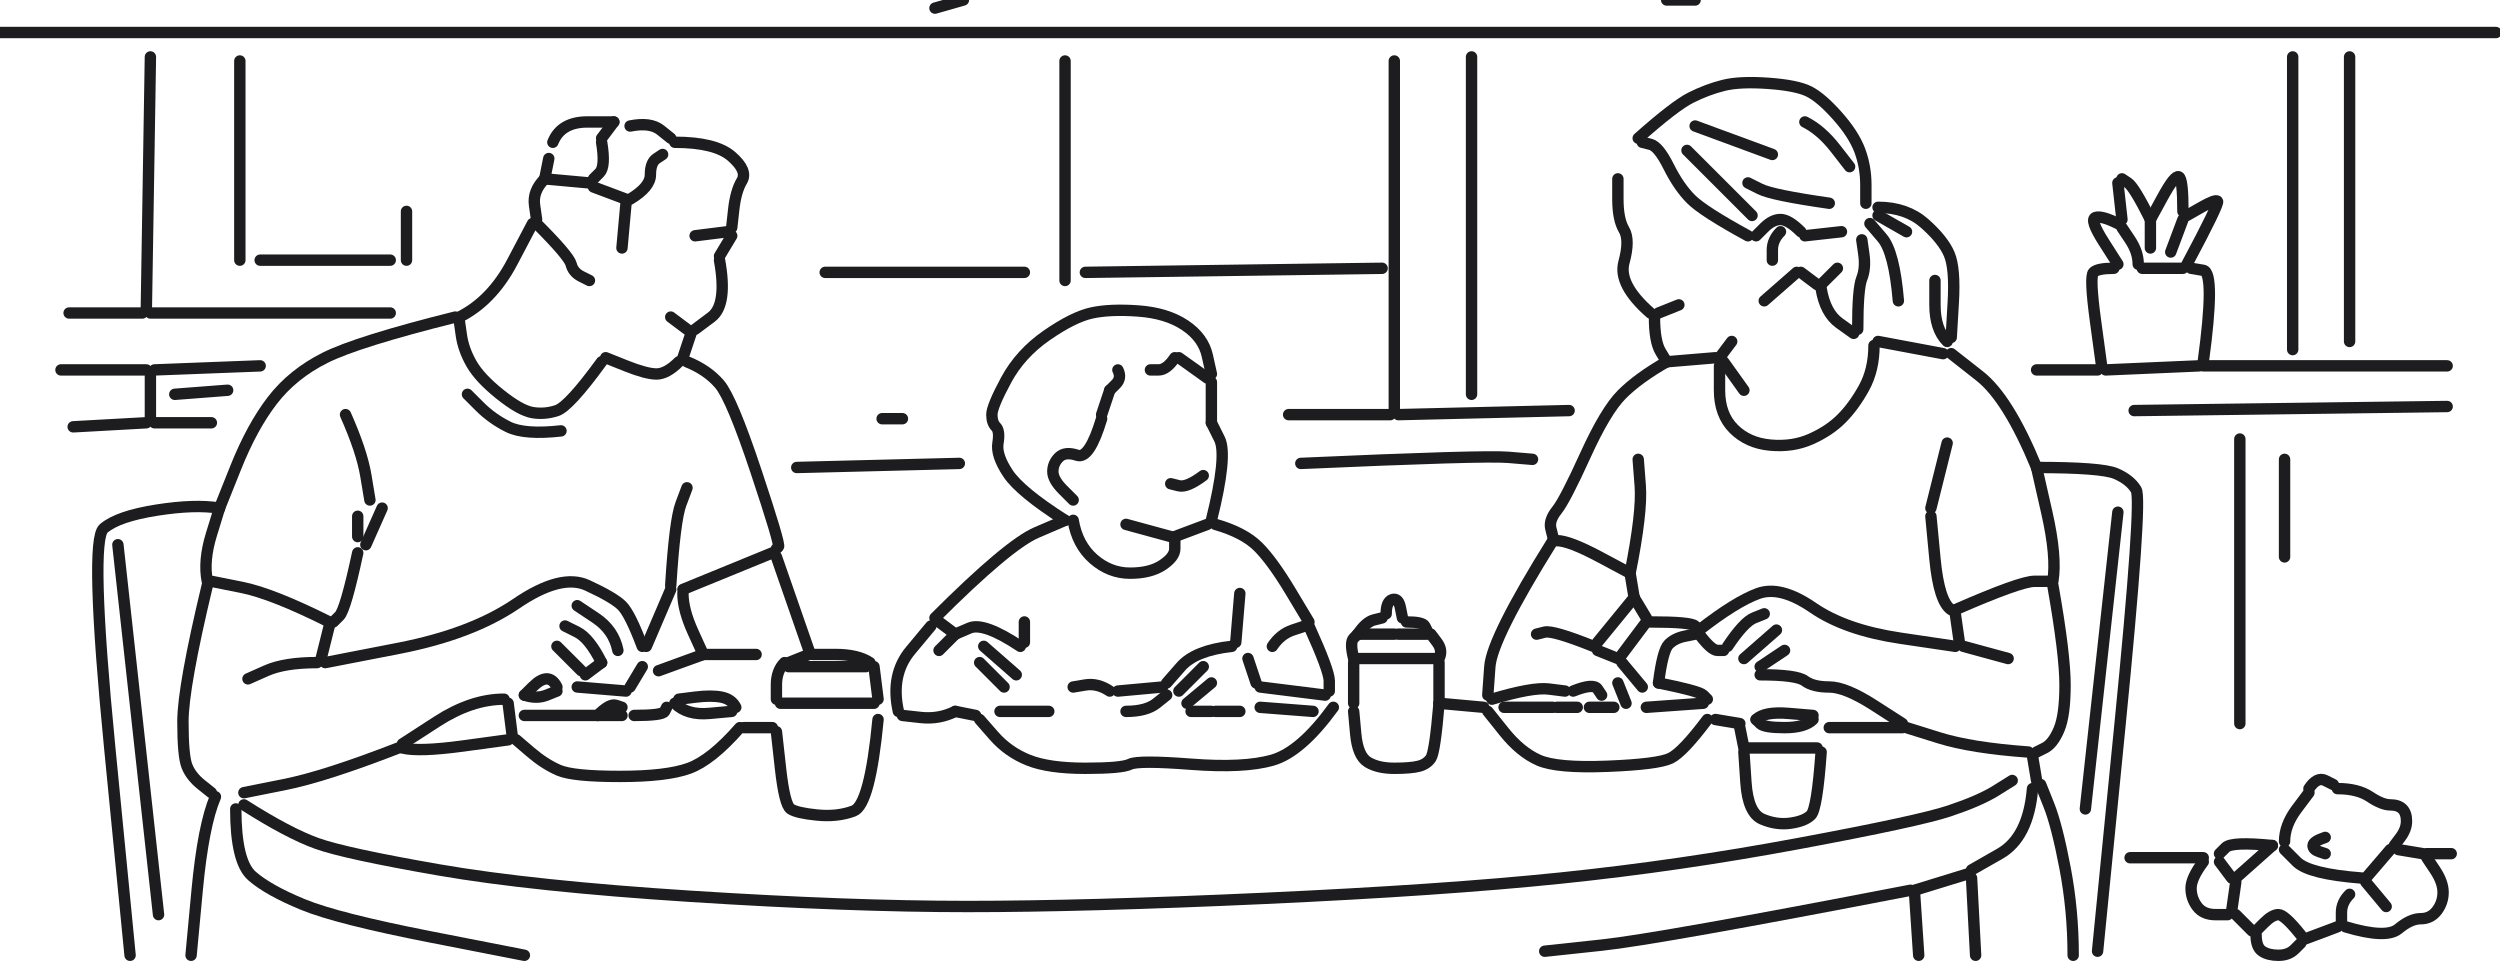
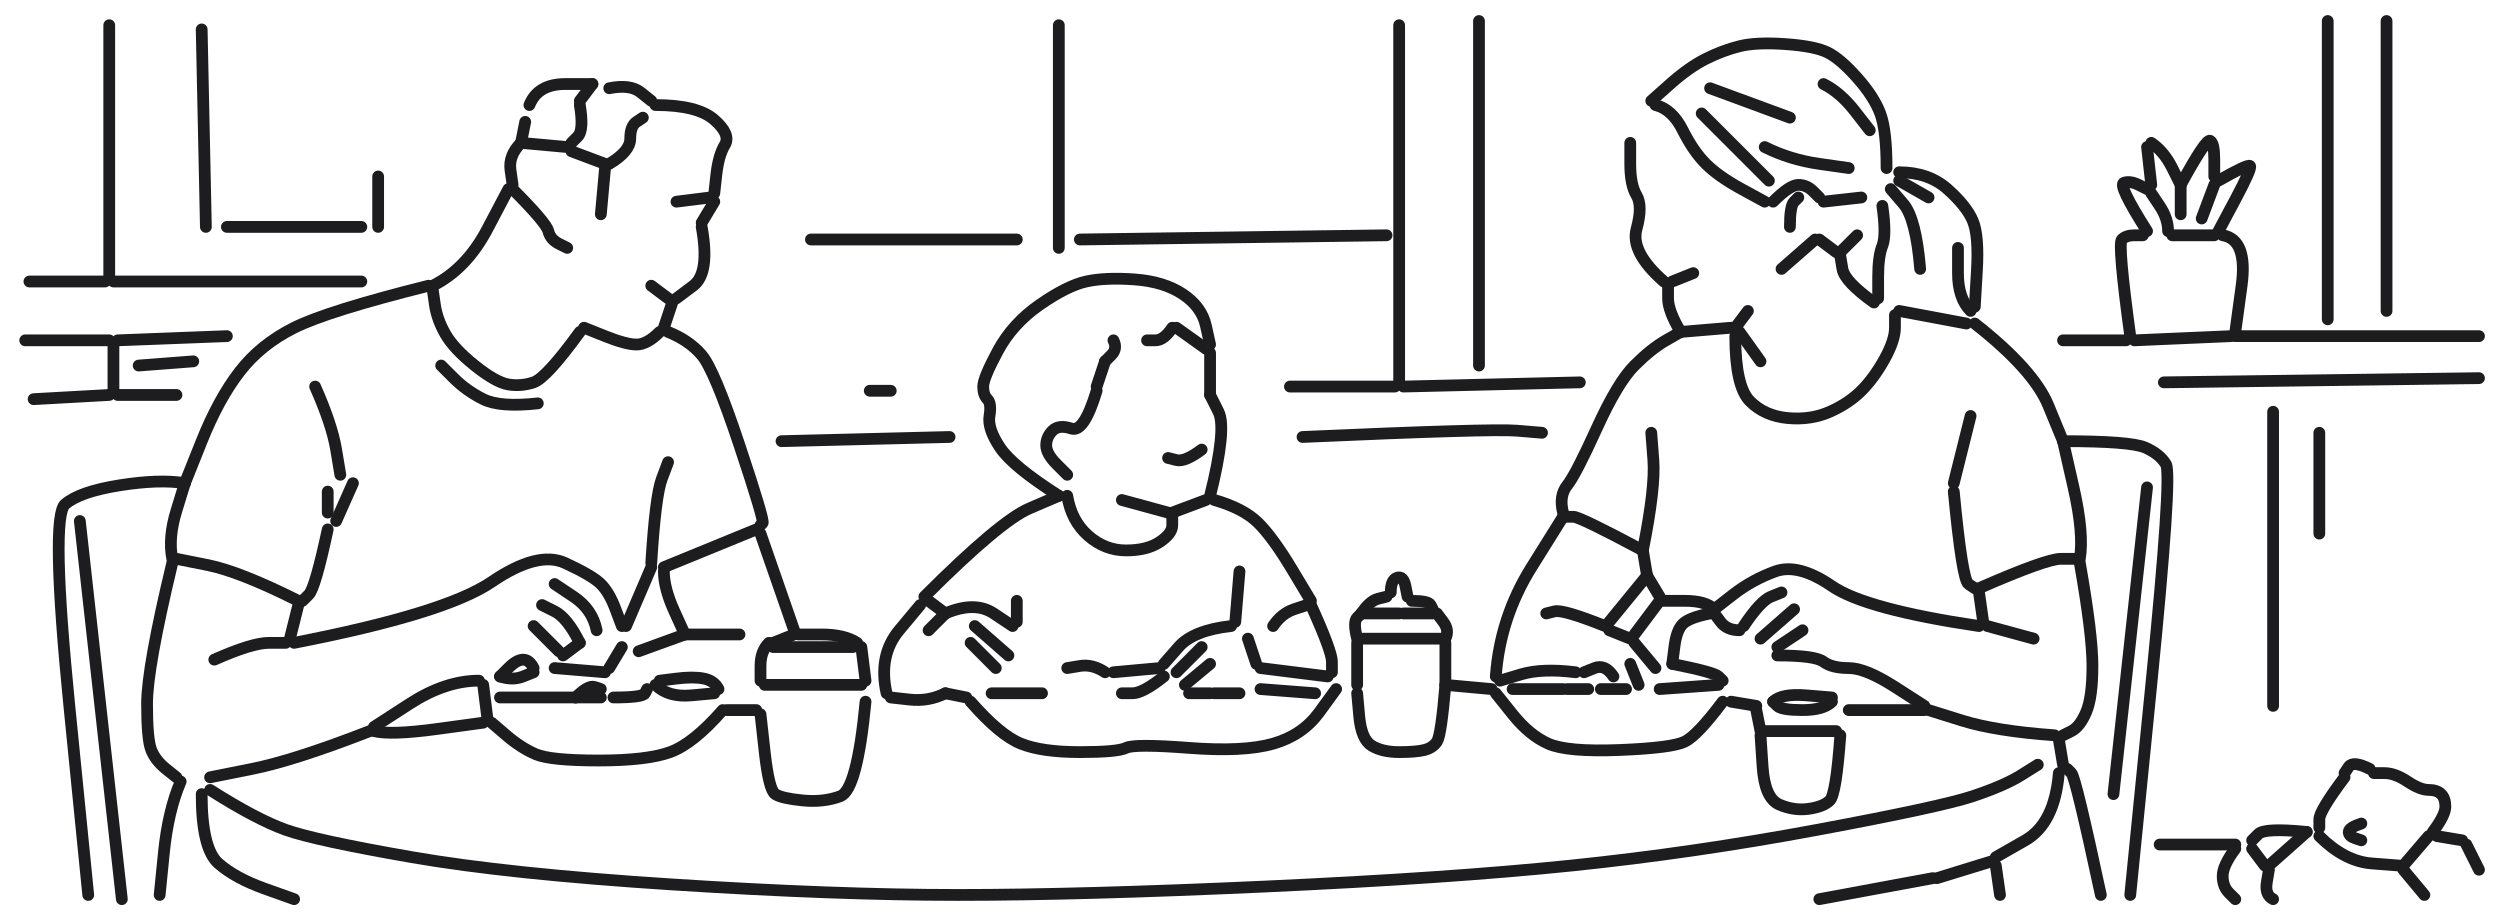
- <svg xmlns="http://www.w3.org/2000/svg" viewBox="0 0 615 239" fill="none" stroke="#1d1d1f" stroke-width="2.8" stroke-linecap="round" stroke-linejoin="round" data-strokes="267" data-length="7210">
-   <path d="M0.0,8.0 L614.0,8.0" />
-   <path d="M578.0,14.0 L578.0,84.0" />
-   <path d="M564.0,86.0 L564.0,14.0" />
-   <path d="M537.0,52.0 Q537.0,44.0 536.0,43.5 Q535.0,43.0 532.0,48.5 L529.0,54.0" />
-   <path d="M529.0,54.0 Q525.0,46.0 523.5,45.0 L522.0,44.0" />
-   <path d="M521.0,45.0 L522.0,54.0" />
-   <path d="M521.0,55.0 Q517.0,53.0 515.5,53.5 Q514.0,54.0 517.5,59.5 L521.0,65.0" />
-   <path d="M520.0,66.0 Q516.0,66.0 515.0,67.0 Q514.0,68.0 515.5,79.0 L517.0,90.0" />
-   <path d="M516.0,91.0 L501.0,91.0" />
-   <path d="M518.0,91.0 L541.0,90.0" />
-   <path d="M542.0,90.0 L602.0,90.0" />
-   <path d="M602.0,100.0 L525.0,101.0" />
-   <path d="M542.0,89.0 Q545.0,67.0 542.0,66.5 L539.0,66.0" />
-   <path d="M538.0,65.0 Q546.0,50.0 545.5,49.5 Q545.0,49.0 541.5,51.0 L538.0,53.0" />
-   <path d="M537.0,54.0 L534.0,62.0" />
-   <path d="M537.0,66.0 L527.0,66.0" />
-   <path d="M526.0,65.0 Q526.0,62.0 524.0,59.0 L522.0,56.0" />
-   <path d="M529.0,54.0 L529.0,61.0" />
-   <path d="M551.0,108.0 L551.0,178.0" />
-   <path d="M568.0,194.0 Q570.0,191.0 572.0,192.0 L574.0,193.0" />
-   <path d="M575.0,194.0 Q580.0,194.0 583.0,196.0 Q586.0,198.0 588.0,198.0 Q590.0,198.0 591.0,199.0 Q592.0,200.0 592.0,202.0 Q592.0,204.0 590.5,206.0 L589.0,208.0" />
-   <path d="M588.0,209.0 L582.0,216.0" />
-   <path d="M581.0,216.0 Q568.0,215.0 565.0,212.0 L562.0,209.0" />
-   <path d="M562.0,207.0 Q562.0,203.0 565.0,199.0 L568.0,195.0" />
-   <path d="M572.0,206.0 Q569.0,207.0 569.0,208.0 Q569.0,209.0 570.5,209.5 L572.0,210.0" />
-   <path d="M578.0,220.0 Q576.0,222.0 576.0,224.5 L576.0,227.0" />
-   <path d="M575.0,228.0 L567.0,231.0" />
-   <path d="M566.0,230.0 Q562.0,225.0 560.5,225.0 Q559.0,225.0 557.0,227.0 L555.0,229.0" />
-   <path d="M554.0,229.0 L550.0,225.0" />
-   <path d="M549.0,224.0 L550.0,217.0" />
-   <path d="M550.0,216.0 L559.0,208.0" />
-   <path d="M559.0,208.0 Q549.0,207.0 547.5,208.5 L546.0,210.0" />
-   <path d="M546.0,212.0 L549.0,216.0" />
-   <path d="M542.0,212.0 Q539.0,216.0 539.0,218.5 Q539.0,221.0 540.5,223.0 Q542.0,225.0 545.0,225.0 L548.0,225.0" />
-   <path d="M555.0,230.0 Q555.0,233.0 556.5,234.0 Q558.0,235.0 560.5,235.0 Q563.0,235.0 564.5,233.5 L566.0,232.0" />
-   <path d="M577.0,228.0 Q587.0,231.0 590.0,228.5 Q593.0,226.0 595.5,226.0 Q598.0,226.0 599.5,224.0 Q601.0,222.0 601.0,219.5 Q601.0,217.0 599.0,214.0 L597.0,211.0" />
-   <path d="M597.0,210.0 L603.0,210.0" />
-   <path d="M596.0,210.0 L590.0,209.0" />
-   <path d="M582.0,217.0 L587.0,223.0" />
-   <path d="M542.0,211.0 L524.0,211.0" />
-   <path d="M513.0,199.0 L521.0,126.0" />
-   <path d="M501.0,115.0 Q494.0,98.0 487.0,92.5 L480.0,87.0" />
-   <path d="M478.0,87.0 L462.0,84.0" />
-   <path d="M461.0,85.0 Q461.0,91.0 458.5,95.5 Q456.0,100.0 453.0,103.0 Q450.0,106.0 445.5,108.0 Q441.0,110.0 435.5,109.5 Q430.0,109.0 426.5,105.5 Q423.0,102.0 423.0,96.0 L423.0,90.0" />
-   <path d="M424.0,89.0 L429.0,96.0" />
-   <path d="M423.0,88.0 L426.0,84.0" />
-   <path d="M422.0,88.0 L410.0,89.0" />
-   <path d="M410.0,89.0 Q403.0,93.0 399.0,97.0 Q395.0,101.0 390.0,112.0 Q385.0,123.0 383.0,125.5 Q381.0,128.0 381.5,130.0 L382.0,132.0" />
-   <path d="M382.0,133.0 Q367.0,157.0 366.5,164.0 L366.0,171.0" />
-   <path d="M367.0,172.0 Q377.0,169.0 381.0,169.5 L385.0,170.0" />
-   <path d="M387.0,170.0 Q392.0,168.0 393.0,169.5 L394.0,171.0" />
-   <path d="M391.0,174.0 L397.0,174.0" />
-   <path d="M400.0,173.0 L398.0,168.0" />
-   <path d="M399.0,163.0 L404.0,169.0" />
-   <path d="M408.0,168.0 Q409.0,160.0 410.5,158.5 Q412.0,157.0 414.5,156.5 L417.0,156.0" />
-   <path d="M418.0,156.0 Q421.0,160.0 422.5,160.0 L424.0,160.0" />
-   <path d="M425.0,159.0 Q429.0,153.0 431.5,152.0 L434.0,151.0" />
-   <path d="M437.0,155.0 L429.0,162.0" />
-   <path d="M433.0,164.0 L439.0,160.0" />
-   <path d="M433.0,166.0 Q442.0,166.0 444.0,167.5 Q446.0,169.0 450.0,169.0 Q454.0,169.0 461.0,173.5 L468.0,178.0" />
-   <path d="M468.0,179.0 L450.0,179.0" />
-   <path d="M446.0,177.0 Q444.0,179.0 439.0,179.0 Q434.0,179.0 433.0,178.0 L432.0,177.0" />
-   <path d="M432.0,177.0 Q434.0,175.0 440.0,175.5 L446.0,176.0" />
-   <path d="M447.0,184.0 L430.0,184.0" />
-   <path d="M429.0,184.0 L428.0,179.0" />
-   <path d="M428.0,178.0 L422.0,177.0" />
-   <path d="M420.0,177.0 Q414.0,185.0 411.0,186.5 Q408.0,188.0 395.5,188.5 Q383.0,189.0 378.5,187.0 Q374.0,185.0 370.0,180.0 L366.0,175.0" />
-   <path d="M365.0,174.0 L354.0,173.0" />
-   <path d="M354.0,173.0 Q353.0,185.0 352.0,186.5 Q351.0,188.0 349.0,188.5 Q347.0,189.0 343.0,189.0 Q339.0,189.0 336.5,187.5 Q334.0,186.0 333.5,180.5 L333.0,175.0" />
-   <path d="M333.0,173.0 L333.0,163.0" />
-   <path d="M333.0,162.0 Q332.0,158.0 333.0,157.0 L334.0,156.0" />
-   <path d="M334.0,156.0 Q336.0,153.0 338.0,152.5 L340.0,152.0" />
-   <path d="M341.0,151.0 Q341.0,148.0 342.5,147.5 Q344.0,147.0 344.5,149.5 L345.0,152.0" />
-   <path d="M346.0,153.0 Q350.0,153.0 350.5,154.0 L351.0,155.0" />
-   <path d="M351.0,156.0 L344.0,156.0" />
-   <path d="M343.0,156.0 L334.0,156.0" />
-   <path d="M334.0,162.0 L353.0,162.0" />
-   <path d="M354.0,162.0 Q355.0,160.0 353.5,158.0 L352.0,156.0" />
-   <path d="M354.0,163.0 L354.0,173.0" />
-   <path d="M370.0,174.0 L382.0,174.0" />
-   <path d="M383.0,174.0 L388.0,174.0" />
-   <path d="M393.0,160.0 L398.0,162.0" />
-   <path d="M399.0,161.0 L405.0,153.0" />
-   <path d="M405.0,152.0 L402.0,147.0" />
-   <path d="M402.0,147.0 L393.0,158.0" />
-   <path d="M392.0,159.0 Q382.0,155.0 380.0,155.5 L378.0,156.0" />
-   <path d="M383.0,133.0 Q386.0,133.0 393.5,137.0 L401.0,141.0" />
-   <path d="M401.0,141.0 Q404.0,126.0 403.5,119.5 L403.0,113.0" />
-   <path d="M386.0,101.0 L344.0,102.0" />
-   <path d="M343.0,101.0 L343.0,15.0" />
-   <path d="M362.0,14.0 L362.0,97.0" />
-   <path d="M342.0,102.0 L317.0,102.0" />
-   <path d="M320.0,114.0 Q365.0,112.0 371.0,112.5 L377.0,113.0" />
-   <path d="M401.0,141.0 L402.0,147.0" />
-   <path d="M406.0,153.0 Q416.0,153.0 417.0,154.0 L418.0,155.0" />
-   <path d="M418.0,155.0 Q427.0,148.0 432.5,146.0 Q438.0,144.0 446.0,149.5 Q454.0,155.0 467.5,157.0 L481.0,159.0" />
-   <path d="M482.0,158.0 L481.0,151.0" />
-   <path d="M481.0,150.0 Q497.0,143.0 500.5,143.0 L504.0,143.0" />
-   <path d="M505.0,143.0 Q506.0,137.0 503.5,126.0 L501.0,115.0" />
-   <path d="M501.0,115.0 Q517.0,115.0 520.5,116.5 Q524.0,118.0 525.5,120.5 Q527.0,123.0 521.5,178.5 L516.0,234.0" />
-   <path d="M510.0,235.0 Q510.0,224.0 508.0,213.5 Q506.0,203.0 504.0,198.0 L502.0,193.0" />
-   <path d="M501.0,192.0 L500.0,186.0" />
-   <path d="M499.0,185.0 Q485.0,184.0 477.0,181.5 L469.0,179.0" />
-   <path d="M448.0,185.0 Q447.0,199.0 445.5,200.5 Q444.0,202.0 440.5,202.5 Q437.0,203.0 433.5,201.5 Q430.0,200.0 429.5,192.5 L429.0,185.0" />
-   <path d="M419.0,173.0 L405.0,174.0" />
-   <path d="M408.0,168.0 Q418.0,170.0 419.0,171.0 L420.0,172.0" />
-   <path d="M480.0,150.0 Q477.0,148.0 476.0,137.5 L475.0,127.0" />
-   <path d="M475.0,125.0 L479.0,109.0" />
-   <path d="M479.0,84.0 Q476.0,81.0 476.0,75.0 L476.0,69.0" />
-   <path d="M467.0,74.0 Q466.0,62.0 463.0,58.5 L460.0,55.0" />
-   <path d="M462.0,53.0 L469.0,57.0" />
-   <path d="M462.0,51.0 Q469.0,51.0 473.5,55.0 Q478.0,59.0 479.5,62.5 Q481.0,66.0 480.5,74.5 L480.0,83.0" />
-   <path d="M457.0,81.0 Q457.0,71.0 458.0,68.5 Q459.0,66.0 458.5,62.5 L458.0,59.0" />
-   <path d="M453.0,57.0 L444.0,58.0" />
-   <path d="M443.0,57.0 Q440.0,54.0 438.0,54.0 Q436.0,54.0 434.0,56.0 L432.0,58.0" />
-   <path d="M430.0,58.0 Q419.0,52.0 416.0,49.0 Q413.0,46.0 410.5,41.0 Q408.0,36.0 406.0,35.5 L404.0,35.0" />
-   <path d="M403.0,34.0 Q412.0,26.0 416.0,24.0 Q420.0,22.0 424.0,21.0 Q428.0,20.0 435.0,20.5 Q442.0,21.0 445.0,22.5 Q448.0,24.0 452.0,28.5 Q456.0,33.0 457.5,37.0 Q459.0,41.0 459.0,45.5 L459.0,50.0" />
-   <path d="M450.0,50.0 Q436.0,48.0 433.0,46.5 L430.0,45.0" />
-   <path d="M431.0,53.0 L415.0,37.0" />
-   <path d="M417.0,31.0 L436.0,38.0" />
-   <path d="M444.0,30.0 Q448.0,32.0 451.5,36.5 L455.0,41.0" />
-   <path d="M438.0,57.0 Q436.0,59.0 436.0,61.5 L436.0,64.0" />
-   <path d="M442.0,67.0 L434.0,74.0" />
-   <path d="M443.0,67.0 L447.0,70.0" />
-   <path d="M448.0,70.0 L452.0,66.0" />
-   <path d="M448.0,71.0 Q449.0,77.0 452.5,79.5 L456.0,82.0" />
-   <path d="M413.0,75.0 L408.0,77.0" />
-   <path d="M407.0,78.0 Q407.0,84.0 408.5,86.5 L410.0,89.0" />
-   <path d="M406.0,77.0 Q398.0,70.0 399.5,64.5 Q401.0,59.0 399.5,56.5 Q398.0,54.0 398.0,49.0 L398.0,44.0" />
-   <path d="M410.0,0.0 L417.0,0.0" />
-   <path d="M340.0,66.0 L267.0,67.0" />
-   <path d="M262.0,69.0 L262.0,15.0" />
-   <path d="M237.0,0.0 L230.0,2.0" />
-   <path d="M252.0,67.0 L203.0,67.0" />
-   <path d="M180.0,58.0 L177.0,63.0" />
-   <path d="M177.0,64.0 Q179.0,75.0 175.0,78.0 L171.0,81.0" />
-   <path d="M170.0,82.0 L168.0,88.0" />
-   <path d="M167.0,89.0 Q164.0,92.0 161.5,92.0 Q159.0,92.0 154.0,90.0 L149.0,88.0" />
-   <path d="M148.0,89.0 Q140.0,100.0 137.0,101.0 Q134.0,102.0 131.0,101.5 Q128.0,101.0 123.0,97.0 Q118.0,93.0 116.0,89.5 Q114.0,86.0 113.5,82.5 L113.0,79.0" />
-   <path d="M113.0,78.0 Q121.0,74.0 126.0,64.5 L131.0,55.0" />
-   <path d="M132.0,55.0 Q140.0,63.0 140.5,65.0 Q141.0,67.0 143.0,68.0 L145.0,69.0" />
-   <path d="M153.0,61.0 L154.0,50.0" />
-   <path d="M154.0,49.0 L146.0,46.0" />
-   <path d="M145.0,45.0 L134.0,44.0" />
-   <path d="M134.0,44.0 Q131.0,47.0 131.5,50.5 L132.0,54.0" />
-   <path d="M134.0,44.0 L135.0,39.0" />
-   <path d="M136.0,35.0 Q138.0,30.0 144.5,30.0 L151.0,30.0" />
-   <path d="M151.0,30.0 L148.0,34.0" />
-   <path d="M148.0,35.0 Q149.0,41.0 147.5,42.5 L146.0,44.0" />
-   <path d="M155.0,49.0 Q160.0,46.0 160.0,43.0 Q160.0,40.0 161.5,39.0 L163.0,38.0" />
-   <path d="M166.0,35.0 Q176.0,35.0 180.0,38.5 Q184.0,42.0 182.5,44.5 Q181.0,47.0 180.5,51.5 L180.0,56.0" />
-   <path d="M179.0,57.0 L171.0,58.0" />
-   <path d="M165.0,78.0 L169.0,81.0" />
-   <path d="M169.0,89.0 Q174.0,91.0 177.0,94.5 Q180.0,98.0 186.0,116.0 Q192.0,134.0 191.5,134.5 L191.0,135.0" />
-   <path d="M190.0,136.0 L168.0,145.0" />
-   <path d="M168.0,146.0 Q168.0,150.0 170.5,155.5 L173.0,161.0" />
-   <path d="M173.0,161.0 L162.0,165.0" />
-   <path d="M158.0,164.0 L155.0,169.0" />
-   <path d="M154.0,170.0 L142.0,169.0" />
-   <path d="M144.0,166.0 L148.0,163.0" />
-   <path d="M148.0,163.0 Q145.0,157.0 142.0,155.5 L139.0,154.0" />
-   <path d="M137.0,159.0 L143.0,165.0" />
-   <path d="M137.0,169.0 Q136.0,167.0 134.5,167.0 Q133.0,167.0 131.0,169.0 L129.0,171.0" />
-   <path d="M129.0,171.0 Q132.0,172.0 134.5,171.0 L137.0,170.0" />
-   <path d="M129.0,176.0 L147.0,176.0" />
-   <path d="M147.0,176.0 Q150.0,173.0 151.5,173.5 L153.0,174.0" />
-   <path d="M153.0,176.0 L147.0,176.0" />
-   <path d="M156.0,176.0 Q163.0,176.0 163.5,175.0 L164.0,174.0" />
-   <path d="M166.0,173.0 Q169.0,176.0 174.5,175.5 L180.0,175.0" />
-   <path d="M181.0,174.0 Q180.0,172.0 177.5,171.5 Q175.0,171.0 171.0,171.5 L167.0,172.0" />
-   <path d="M173.0,161.0 L186.0,161.0" />
-   <path d="M193.0,163.0 Q191.0,165.0 191.0,168.5 L191.0,172.0" />
-   <path d="M192.0,173.0 L215.0,173.0" />
-   <path d="M216.0,172.0 L215.0,164.0" />
-   <path d="M214.0,163.0 Q211.0,161.0 205.5,161.0 L200.0,161.0" />
-   <path d="M199.0,161.0 L194.0,163.0" />
-   <path d="M194.0,164.0 L213.0,164.0" />
-   <path d="M216.0,177.0 Q214.0,198.0 210.0,199.5 Q206.0,201.0 201.0,200.5 Q196.0,200.0 194.5,199.0 Q193.0,198.0 192.0,189.0 L191.0,180.0" />
-   <path d="M190.0,179.0 L183.0,179.0" />
-   <path d="M182.0,179.0 Q175.0,187.0 169.5,189.0 Q164.0,191.0 152.5,191.0 Q141.0,191.0 137.5,189.5 Q134.0,188.0 130.5,185.0 L127.0,182.0" />
-   <path d="M126.0,181.0 L125.0,173.0" />
-   <path d="M124.0,172.0 Q116.0,172.0 107.5,177.5 L99.0,183.0" />
-   <path d="M99.0,184.0 Q103.0,185.0 114.0,183.5 L125.0,182.0" />
-   <path d="M98.0,184.0 Q80.0,191.0 70.0,193.0 L60.0,195.0" />
-   <path d="M60.0,198.0 Q71.0,205.0 78.0,207.5 Q85.0,210.0 108.0,214.0 Q131.0,218.0 170.0,220.5 Q209.0,223.0 238.0,223.0 Q267.0,223.0 311.0,221.0 Q355.0,219.0 384.0,216.0 Q413.0,213.0 442.5,207.5 Q472.0,202.0 479.5,199.5 Q487.0,197.0 491.0,194.5 L495.0,192.0" />
-   <path d="M500.0,194.0 Q499.0,206.0 492.0,210.0 L485.0,214.0" />
-   <path d="M484.0,215.0 L471.0,219.0" />
-   <path d="M470.0,219.0 Q408.0,231.0 394.0,232.5 L380.0,234.0" />
-   <path d="M328.0,174.0 Q320.0,185.0 313.0,187.0 Q306.0,189.0 293.0,188.0 Q280.0,187.0 278.0,188.0 Q276.0,189.0 267.0,189.0 Q258.0,189.0 253.0,187.0 Q248.0,185.0 244.5,181.0 L241.0,177.0" />
-   <path d="M240.0,176.0 L235.0,175.0" />
-   <path d="M235.0,175.0 Q231.0,177.0 226.5,176.5 L222.0,176.0" />
-   <path d="M221.0,175.0 Q219.0,166.0 224.0,160.0 L229.0,154.0" />
-   <path d="M230.0,152.0 Q248.0,134.0 255.0,131.0 L262.0,128.0" />
-   <path d="M262.0,128.0 Q251.0,121.0 248.0,116.5 Q245.0,112.0 245.5,109.0 Q246.0,106.0 245.0,105.0 Q244.0,104.0 244.0,102.0 Q244.0,100.0 247.5,93.5 Q251.0,87.0 257.5,82.5 Q264.0,78.0 268.5,77.0 Q273.0,76.0 280.0,76.5 Q287.0,77.0 291.5,80.0 Q296.0,83.0 297.0,87.5 L298.0,92.0" />
-   <path d="M297.0,93.0 L290.0,88.0" />
-   <path d="M289.0,88.0 Q287.0,91.0 285.0,91.0 L283.0,91.0" />
-   <path d="M275.0,91.0 Q276.0,93.0 274.5,94.5 L273.0,96.0" />
-   <path d="M273.0,96.0 L271.0,102.0" />
-   <path d="M271.0,103.0 Q268.0,113.0 265.0,112.0 Q262.0,111.0 260.5,112.5 Q259.0,114.0 259.0,116.0 Q259.0,118.0 261.5,120.5 L264.0,123.0" />
-   <path d="M264.0,128.0 Q265.0,134.0 269.0,137.5 Q273.0,141.0 278.0,141.0 Q283.0,141.0 286.0,139.0 Q289.0,137.0 289.0,135.0 L289.0,133.0" />
-   <path d="M289.0,132.0 L297.0,129.0" />
-   <path d="M298.0,128.0 Q302.0,112.0 300.0,108.0 L298.0,104.0" />
-   <path d="M298.0,104.0 L298.0,94.0" />
-   <path d="M296.0,117.0 Q292.0,120.0 290.0,119.5 L288.0,119.0" />
-   <path d="M288.0,132.0 L277.0,129.0" />
-   <path d="M299.0,129.0 Q306.0,131.0 309.5,134.5 Q313.0,138.0 317.5,145.5 L322.0,153.0" />
-   <path d="M322.0,154.0 Q327.0,165.0 327.0,167.5 L327.0,170.0" />
-   <path d="M326.0,171.0 L310.0,169.0" />
-   <path d="M309.0,168.0 L307.0,162.0" />
-   <path d="M303.0,159.0 Q294.0,160.0 290.5,164.0 L287.0,168.0" />
-   <path d="M286.0,169.0 L275.0,170.0" />
-   <path d="M273.0,170.0 Q270.0,168.0 267.0,168.5 L264.0,169.0" />
-   <path d="M258.0,175.0 L246.0,175.0" />
-   <path d="M247.0,169.0 L241.0,163.0" />
-   <path d="M242.0,159.0 L250.0,166.0" />
-   <path d="M251.0,159.0 Q242.0,153.0 238.5,154.5 L235.0,156.0" />
-   <path d="M235.0,156.0 L231.0,153.0" />
-   <path d="M235.0,156.0 L231.0,160.0" />
-   <path d="M252.0,158.0 L252.0,153.0" />
-   <path d="M277.0,175.0 Q282.0,175.0 284.5,173.0 L287.0,171.0" />
-   <path d="M290.0,170.0 L296.0,164.0" />
-   <path d="M298.0,168.0 L292.0,173.0" />
-   <path d="M293.0,175.0 L298.0,175.0" />
-   <path d="M299.0,175.0 L305.0,175.0" />
-   <path d="M310.0,174.0 L323.0,175.0" />
-   <path d="M313.0,159.0 Q315.0,156.0 318.0,155.0 L321.0,154.0" />
-   <path d="M304.0,158.0 L305.0,146.0" />
-   <path d="M236.0,114.0 L196.0,115.0" />
-   <path d="M191.0,137.0 L199.0,160.0" />
-   <path d="M165.0,145.0 L159.0,159.0" />
-   <path d="M158.0,159.0 Q155.0,151.0 153.0,149.0 Q151.0,147.0 144.5,144.0 Q138.0,141.0 127.0,148.5 Q116.0,156.0 98.0,159.5 L80.0,163.0" />
-   <path d="M79.0,162.0 L81.0,154.0" />
-   <path d="M81.0,153.0 Q67.0,146.0 59.5,144.5 L52.0,143.0" />
-   <path d="M51.0,143.0 Q50.0,138.0 52.0,131.5 L54.0,125.0" />
-   <path d="M54.0,125.0 Q48.0,124.0 38.5,125.5 Q29.0,127.0 25.5,130.0 Q22.0,133.0 27.0,184.0 L32.0,235.0" />
-   <path d="M39.0,225.0 L29.0,134.0" />
-   <path d="M51.0,144.0 Q45.0,169.0 45.0,177.5 Q45.0,186.0 46.0,188.5 Q47.0,191.0 49.5,193.0 L52.0,195.0" />
-   <path d="M53.0,196.0 Q50.0,203.0 48.5,219.0 L47.0,235.0" />
-   <path d="M58.0,199.0 Q58.0,212.0 62.0,215.5 Q66.0,219.0 74.5,222.5 Q83.0,226.0 106.0,230.5 L129.0,235.0" />
-   <path d="M152.0,160.0 Q151.0,155.0 146.5,152.0 L142.0,149.0" />
-   <path d="M165.0,144.0 Q166.0,128.0 167.5,124.0 L169.0,120.0" />
-   <path d="M138.0,106.0 Q129.0,107.0 125.0,105.0 Q121.0,103.0 118.0,100.0 L115.0,97.0" />
-   <path d="M112.0,78.0 Q88.0,84.0 80.0,88.0 Q72.0,92.0 67.0,98.5 Q62.0,105.0 58.0,115.0 L54.0,125.0" />
-   <path d="M52.0,104.0 L38.0,104.0" />
-   <path d="M37.0,103.0 L37.0,92.0" />
-   <path d="M36.0,91.0 L15.0,91.0" />
-   <path d="M17.0,77.0 L35.0,77.0" />
-   <path d="M36.0,76.0 L37.0,14.0" />
-   <path d="M59.0,15.0 L59.0,64.0" />
-   <path d="M64.0,64.0 L96.0,64.0" />
-   <path d="M100.0,64.0 L100.0,52.0" />
-   <path d="M96.0,77.0 L37.0,77.0" />
-   <path d="M38.0,91.0 L64.0,90.0" />
-   <path d="M56.0,96.0 L43.0,97.0" />
-   <path d="M36.0,104.0 L18.0,105.0" />
-   <path d="M85.0,102.0 Q89.0,111.0 90.0,117.0 L91.0,123.0" />
-   <path d="M94.0,125.0 L90.0,134.0" />
-   <path d="M88.0,136.0 Q85.0,150.0 83.5,151.5 L82.0,153.0" />
-   <path d="M78.0,163.0 Q70.0,163.0 65.5,165.0 L61.0,167.0" />
-   <path d="M88.0,132.0 L88.0,127.0" />
-   <path d="M155.0,31.0 Q160.0,30.0 162.5,32.0 L165.0,34.0" />
-   <path d="M217.0,103.0 L222.0,103.0" />
-   <path d="M483.0,159.0 L494.0,162.0" />
-   <path d="M505.0,144.0 Q508.0,161.0 508.0,168.5 Q508.0,176.0 506.5,179.5 Q505.0,183.0 503.0,184.0 L501.0,185.0" />
-   <path d="M485.0,216.0 L486.0,235.0" />
-   <path d="M472.0,235.0 L471.0,220.0" />
-   <path d="M562.0,137.0 L562.0,113.0" />
+ <svg xmlns="http://www.w3.org/2000/svg" viewBox="0 0 595 219" fill="none" stroke="#1d1d1f" stroke-width="2.8" stroke-linecap="round" stroke-linejoin="round" data-strokes="257" data-length="6280">
+   <path d="M26.0,6.0 L26.0,66.0" />
+   <path d="M25.0,67.0 L7.0,67.0" />
+   <path d="M6.0,81.0 L26.0,81.0" />
+   <path d="M27.0,82.0 L27.0,93.0" />
+   <path d="M26.0,94.0 L8.0,95.0" />
+   <path d="M28.0,94.0 L42.0,94.0" />
+   <path d="M46.0,86.0 L33.0,87.0" />
+   <path d="M28.0,81.0 L54.0,80.0" />
+   <path d="M75.0,92.0 Q79.0,101.0 80.0,107.0 L81.0,113.0" />
+   <path d="M84.0,115.0 L80.0,124.0" />
+   <path d="M78.0,126.0 Q75.0,140.0 73.5,141.5 L72.0,143.0" />
+   <path d="M71.0,143.0 Q57.0,136.0 49.5,134.5 L42.0,133.0" />
+   <path d="M41.0,133.0 Q40.0,128.0 42.0,121.5 L44.0,115.0" />
+   <path d="M44.0,115.0 Q38.0,114.0 28.5,115.5 Q19.0,117.0 15.5,120.0 Q12.0,123.0 16.5,168.0 L21.0,213.0" />
+   <path d="M29.0,214.0 L19.0,124.0" />
+   <path d="M41.0,134.0 Q35.0,159.0 35.0,167.5 Q35.0,176.0 36.0,178.5 Q37.0,181.0 39.5,183.0 L42.0,185.0" />
+   <path d="M43.0,186.0 Q40.0,193.0 39.0,203.0 L38.0,213.0" />
+   <path d="M48.0,189.0 Q48.0,202.0 52.0,205.5 Q56.0,209.0 63.0,211.5 L70.0,214.0" />
+   <path d="M50.0,188.0 Q61.0,195.0 68.0,197.5 Q75.0,200.0 98.0,204.0 Q121.0,208.0 160.0,210.5 Q199.0,213.0 228.0,213.0 Q257.0,213.0 301.0,211.0 Q345.0,209.0 374.0,206.0 Q403.0,203.0 432.5,197.5 Q462.0,192.0 469.5,189.5 Q477.0,187.0 481.0,184.5 L485.0,182.0" />
+   <path d="M490.0,184.0 Q489.0,196.0 482.0,200.0 L475.0,204.0" />
+   <path d="M474.0,205.0 L461.0,209.0" />
+   <path d="M460.0,209.0 L433.0,214.0" />
+   <path d="M438.0,175.0 Q437.0,189.0 435.5,190.5 Q434.0,192.0 430.5,192.5 Q427.0,193.0 423.5,191.5 Q420.0,190.0 419.5,182.5 L419.0,175.0" />
+   <path d="M419.0,174.0 L418.0,169.0" />
+   <path d="M418.0,168.0 L412.0,167.0" />
+   <path d="M410.0,167.0 Q404.0,175.0 401.0,176.5 Q398.0,178.0 385.5,178.5 Q373.0,179.0 368.5,177.0 Q364.0,175.0 360.0,170.0 L356.0,165.0" />
+   <path d="M355.0,164.0 L344.0,163.0" />
+   <path d="M344.0,163.0 Q343.0,175.0 342.0,176.5 Q341.0,178.0 339.0,178.5 Q337.0,179.0 333.0,179.0 Q329.0,179.0 326.5,177.5 Q324.0,176.0 323.5,170.5 L323.0,165.0" />
+   <path d="M323.0,163.0 L323.0,153.0" />
+   <path d="M323.0,152.0 Q322.0,148.0 323.0,147.0 L324.0,146.0" />
+   <path d="M324.0,146.0 Q326.0,143.0 328.0,142.5 L330.0,142.0" />
+   <path d="M331.0,141.0 Q331.0,138.0 332.5,137.5 Q334.0,137.0 334.5,139.5 L335.0,142.0" />
+   <path d="M336.0,143.0 Q340.0,143.0 340.5,144.0 L341.0,145.0" />
+   <path d="M341.0,146.0 L334.0,146.0" />
+   <path d="M333.0,146.0 L324.0,146.0" />
+   <path d="M324.0,152.0 L343.0,152.0" />
+   <path d="M344.0,152.0 Q345.0,150.0 343.5,148.0 L342.0,146.0" />
+   <path d="M344.0,153.0 L344.0,163.0" />
+   <path d="M356.0,161.0 Q357.0,147.0 364.5,135.0 L372.0,123.0" />
+   <path d="M372.0,122.0 Q371.0,118.0 373.0,115.5 Q375.0,113.0 380.0,102.0 Q385.0,91.0 389.0,87.0 Q393.0,83.0 396.5,81.0 L400.0,79.0" />
+   <path d="M400.0,79.0 Q397.0,74.0 397.0,71.0 L397.0,68.0" />
+   <path d="M396.0,67.0 Q388.0,60.0 389.5,54.5 Q391.0,49.0 389.5,46.5 Q388.0,44.0 388.0,39.0 L388.0,34.0" />
+   <path d="M394.0,25.0 Q398.0,26.0 400.5,31.0 Q403.0,36.0 406.0,39.0 Q409.0,42.0 414.5,45.0 L420.0,48.0" />
+   <path d="M422.0,48.0 Q426.0,44.0 428.0,44.0 Q430.0,44.0 431.5,45.5 L433.0,47.0" />
+   <path d="M434.0,48.0 L443.0,47.0" />
+   <path d="M448.0,49.0 Q449.0,56.0 448.0,58.5 Q447.0,61.0 447.0,66.0 L447.0,71.0" />
+   <path d="M446.0,72.0 Q439.0,67.0 438.5,64.0 L438.0,61.0" />
+   <path d="M438.0,60.0 L442.0,56.0" />
+   <path d="M437.0,60.0 L433.0,57.0" />
+   <path d="M432.0,57.0 L424.0,64.0" />
+   <path d="M426.0,54.0 Q426.0,49.0 427.0,48.0 L428.0,47.0" />
+   <path d="M421.0,43.0 L405.0,27.0" />
+   <path d="M407.0,21.0 L426.0,28.0" />
+   <path d="M420.0,35.0 Q426.0,38.0 433.0,39.0 L440.0,40.0" />
+   <path d="M449.0,40.0 Q449.0,31.0 447.5,27.0 Q446.0,23.0 442.0,18.5 Q438.0,14.0 435.0,12.5 Q432.0,11.0 425.0,10.5 Q418.0,10.0 414.0,11.0 Q410.0,12.0 406.0,14.0 Q402.0,16.0 397.5,20.0 L393.0,24.0" />
+   <path d="M434.0,20.0 Q438.0,22.0 441.5,26.5 L445.0,31.0" />
+   <path d="M452.0,41.0 Q459.0,41.0 463.5,45.0 Q468.0,49.0 469.5,52.5 Q471.0,56.0 470.5,64.5 L470.0,73.0" />
+   <path d="M469.0,74.0 Q466.0,71.0 466.0,65.0 L466.0,59.0" />
+   <path d="M457.0,64.0 Q456.0,52.0 453.0,48.5 L450.0,45.0" />
+   <path d="M452.0,43.0 L459.0,47.0" />
+   <path d="M452.0,74.0 L468.0,77.0" />
+   <path d="M470.0,77.0 Q484.0,88.0 487.5,96.5 L491.0,105.0" />
+   <path d="M491.0,105.0 Q507.0,105.0 510.5,106.5 Q514.0,108.0 515.5,110.5 Q517.0,113.0 512.0,163.0 L507.0,213.0" />
+   <path d="M500.0,213.0 Q494.0,185.0 493.0,184.0 L492.0,183.0" />
+   <path d="M491.0,182.0 L490.0,176.0" />
+   <path d="M489.0,175.0 Q475.0,174.0 467.0,171.5 L459.0,169.0" />
+   <path d="M458.0,169.0 L440.0,169.0" />
+   <path d="M436.0,167.0 Q434.0,169.0 429.0,169.0 Q424.0,169.0 423.0,168.0 L422.0,167.0" />
+   <path d="M422.0,167.0 Q424.0,165.0 430.0,165.5 L436.0,166.0" />
+   <path d="M437.0,174.0 L420.0,174.0" />
+   <path d="M409.0,163.0 L395.0,164.0" />
+   <path d="M390.0,163.0 L388.0,158.0" />
+   <path d="M384.0,161.0 Q382.0,158.0 379.5,159.0 L377.0,160.0" />
+   <path d="M375.0,160.0 Q367.0,159.0 362.0,160.5 L357.0,162.0" />
+   <path d="M360.0,164.0 L372.0,164.0" />
+   <path d="M373.0,164.0 L378.0,164.0" />
+   <path d="M381.0,164.0 L387.0,164.0" />
+   <path d="M394.0,159.0 L389.0,153.0" />
+   <path d="M388.0,152.0 L383.0,150.0" />
+   <path d="M382.0,149.0 Q372.0,145.0 370.0,145.5 L368.0,146.0" />
+   <path d="M383.0,148.0 L392.0,137.0" />
+   <path d="M392.0,137.0 L391.0,131.0" />
+   <path d="M391.0,131.0 Q376.0,123.0 374.5,123.0 L373.0,123.0" />
+   <path d="M391.0,131.0 Q394.0,116.0 393.5,109.5 L393.0,103.0" />
+   <path d="M376.0,91.0 L334.0,92.0" />
+   <path d="M333.0,91.0 L333.0,6.0" />
+   <path d="M352.0,5.0 L352.0,87.0" />
+   <path d="M332.0,92.0 L307.0,92.0" />
+   <path d="M310.0,104.0 Q355.0,102.0 361.0,102.5 L367.0,103.0" />
+   <path d="M400.0,79.0 L412.0,78.0" />
+   <path d="M413.0,78.0 L416.0,74.0" />
+   <path d="M414.0,79.0 L419.0,86.0" />
+   <path d="M413.0,80.0 Q413.0,92.0 416.5,95.5 Q420.0,99.0 425.5,99.5 Q431.0,100.0 435.5,98.0 Q440.0,96.0 443.0,93.0 Q446.0,90.0 448.5,85.5 Q451.0,81.0 451.0,78.0 L451.0,75.0" />
+   <path d="M469.0,99.0 L465.0,115.0" />
+   <path d="M465.0,117.0 Q467.0,138.0 468.5,139.0 L470.0,140.0" />
+   <path d="M471.0,140.0 Q487.0,133.0 490.5,133.0 L494.0,133.0" />
+   <path d="M495.0,133.0 Q496.0,127.0 493.5,116.0 L491.0,105.0" />
+   <path d="M511.0,116.0 L503.0,189.0" />
+   <path d="M514.0,201.0 L532.0,201.0" />
+   <path d="M532.0,202.0 Q529.0,206.0 529.0,208.5 Q529.0,211.0 530.5,212.5 L532.0,214.0" />
+   <path d="M541.0,214.0 Q539.0,213.0 539.5,210.0 L540.0,207.0" />
+   <path d="M540.0,206.0 L549.0,198.0" />
+   <path d="M549.0,198.0 Q539.0,197.0 537.5,198.5 L536.0,200.0" />
+   <path d="M536.0,202.0 L539.0,206.0" />
+   <path d="M552.0,199.0 Q558.0,205.0 564.5,205.5 L571.0,206.0" />
+   <path d="M572.0,206.0 L578.0,199.0" />
+   <path d="M579.0,198.0 Q582.0,194.0 582.0,192.0 Q582.0,190.0 581.0,189.0 Q580.0,188.0 578.0,188.0 Q576.0,188.0 573.0,186.0 Q570.0,184.0 567.5,184.0 L565.0,184.0" />
+   <path d="M564.0,183.0 Q560.0,181.0 559.0,182.5 L558.0,184.0" />
+   <path d="M558.0,185.0 Q552.0,193.0 552.0,195.0 L552.0,197.0" />
+   <path d="M562.0,196.0 Q559.0,197.0 559.0,198.0 Q559.0,199.0 560.5,199.5 L562.0,200.0" />
+   <path d="M572.0,207.0 L577.0,213.0" />
+   <path d="M580.0,199.0 L586.0,200.0" />
+   <path d="M587.0,201.0 L590.0,207.0" />
+   <path d="M541.0,168.0 L541.0,98.0" />
+   <path d="M552.0,103.0 L552.0,127.0" />
+   <path d="M554.0,76.0 L554.0,5.0" />
+   <path d="M568.0,5.0 L568.0,74.0" />
+   <path d="M590.0,80.0 L532.0,80.0" />
+   <path d="M531.0,80.0 L508.0,81.0" />
+   <path d="M507.0,80.0 Q504.0,58.0 505.0,57.0 Q506.0,56.0 508.0,56.0 L510.0,56.0" />
+   <path d="M511.0,55.0 Q504.0,44.0 505.5,43.5 Q507.0,43.0 509.0,44.0 L511.0,45.0" />
+   <path d="M512.0,44.0 L511.0,35.0" />
+   <path d="M512.0,34.0 Q515.0,36.0 517.0,40.0 L519.0,44.0" />
+   <path d="M519.0,44.0 Q525.0,33.0 526.0,33.5 Q527.0,34.0 527.0,38.0 L527.0,42.0" />
+   <path d="M528.0,43.0 Q535.0,39.0 535.5,39.5 Q536.0,40.0 532.0,47.5 L528.0,55.0" />
+   <path d="M527.0,56.0 L517.0,56.0" />
+   <path d="M516.0,55.0 Q516.0,52.0 514.0,49.0 L512.0,46.0" />
+   <path d="M519.0,44.0 L519.0,51.0" />
+   <path d="M524.0,52.0 L527.0,44.0" />
+   <path d="M529.0,56.0 Q535.0,57.0 533.5,68.0 L532.0,79.0" />
+   <path d="M515.0,91.0 L590.0,90.0" />
+   <path d="M506.0,81.0 L491.0,81.0" />
+   <path d="M495.0,134.0 Q498.0,151.0 498.0,158.5 Q498.0,166.0 496.5,169.5 Q495.0,173.0 493.0,174.0 L491.0,175.0" />
+   <path d="M484.0,152.0 L473.0,149.0" />
+   <path d="M472.0,148.0 L471.0,141.0" />
+   <path d="M471.0,149.0 Q444.0,145.0 436.0,139.5 Q428.0,134.0 422.5,136.0 Q417.0,138.0 412.5,141.5 L408.0,145.0" />
+   <path d="M408.0,145.0 Q406.0,143.0 401.0,143.0 L396.0,143.0" />
+   <path d="M395.0,143.0 L389.0,151.0" />
+   <path d="M395.0,142.0 L392.0,137.0" />
+   <path d="M407.0,146.0 Q402.0,147.0 400.5,148.5 Q399.0,150.0 398.5,154.0 L398.0,158.0" />
+   <path d="M398.0,158.0 Q408.0,160.0 409.0,161.0 L410.0,162.0" />
+   <path d="M414.0,150.0 Q411.0,150.0 409.5,148.0 L408.0,146.0" />
+   <path d="M415.0,149.0 Q419.0,143.0 421.5,142.0 L424.0,141.0" />
+   <path d="M427.0,145.0 L419.0,152.0" />
+   <path d="M423.0,154.0 L429.0,150.0" />
+   <path d="M423.0,156.0 Q432.0,156.0 434.0,157.5 Q436.0,159.0 440.0,159.0 Q444.0,159.0 451.0,163.5 L458.0,168.0" />
+   <path d="M475.0,206.0 L476.0,213.0" />
+   <path d="M403.0,65.0 L398.0,67.0" />
+   <path d="M330.0,56.0 L257.0,57.0" />
+   <path d="M252.0,59.0 L252.0,6.0" />
+   <path d="M242.0,57.0 L193.0,57.0" />
+   <path d="M170.0,48.0 L167.0,53.0" />
+   <path d="M167.0,54.0 Q169.0,65.0 165.0,68.0 L161.0,71.0" />
+   <path d="M160.0,72.0 L158.0,78.0" />
+   <path d="M157.0,79.0 Q154.0,82.0 151.5,82.0 Q149.0,82.0 144.0,80.0 L139.0,78.0" />
+   <path d="M138.0,79.0 Q130.0,90.0 127.0,91.0 Q124.0,92.0 121.0,91.5 Q118.0,91.0 113.0,87.0 Q108.0,83.0 106.0,79.5 Q104.0,76.0 103.5,72.5 L103.0,69.0" />
+   <path d="M103.0,68.0 Q111.0,64.0 116.0,54.5 L121.0,45.0" />
+   <path d="M122.0,45.0 Q130.0,53.0 130.5,55.0 Q131.0,57.0 133.0,58.0 L135.0,59.0" />
+   <path d="M143.0,51.0 L144.0,40.0" />
+   <path d="M144.0,39.0 L136.0,36.0" />
+   <path d="M135.0,35.0 L124.0,34.0" />
+   <path d="M124.0,34.0 Q121.0,37.0 121.5,40.5 L122.0,44.0" />
+   <path d="M124.0,34.0 L125.0,29.0" />
+   <path d="M126.0,25.0 Q128.0,20.0 134.5,20.0 L141.0,20.0" />
+   <path d="M141.0,20.0 L138.0,24.0" />
+   <path d="M138.0,25.0 Q139.0,31.0 137.5,32.5 L136.0,34.0" />
+   <path d="M145.0,39.0 Q150.0,36.0 150.0,33.0 Q150.0,30.0 151.5,29.0 L153.0,28.0" />
+   <path d="M156.0,25.0 Q166.0,25.0 170.0,28.5 Q174.0,32.0 172.5,34.5 Q171.0,37.0 170.5,41.5 L170.0,46.0" />
+   <path d="M169.0,47.0 L161.0,48.0" />
+   <path d="M155.0,68.0 L159.0,71.0" />
+   <path d="M159.0,79.0 Q164.0,81.0 167.0,84.5 Q170.0,88.0 176.0,106.0 Q182.0,124.0 181.5,124.5 L181.0,125.0" />
+   <path d="M180.0,126.0 L158.0,135.0" />
+   <path d="M158.0,136.0 Q158.0,140.0 160.5,145.5 L163.0,151.0" />
+   <path d="M163.0,151.0 L152.0,155.0" />
+   <path d="M148.0,154.0 L145.0,159.0" />
+   <path d="M144.0,160.0 L132.0,159.0" />
+   <path d="M134.0,156.0 L138.0,153.0" />
+   <path d="M138.0,153.0 Q135.0,147.0 132.0,145.5 L129.0,144.0" />
+   <path d="M127.0,149.0 L133.0,155.0" />
+   <path d="M127.0,159.0 Q126.0,157.0 124.5,157.0 Q123.0,157.0 121.0,159.0 L119.0,161.0" />
+   <path d="M119.0,161.0 Q122.0,162.0 124.5,161.0 L127.0,160.0" />
+   <path d="M119.0,166.0 L137.0,166.0" />
+   <path d="M137.0,166.0 Q140.0,163.0 141.5,163.5 L143.0,164.0" />
+   <path d="M143.0,166.0 L137.0,166.0" />
+   <path d="M146.0,166.0 Q153.0,166.0 153.5,165.0 L154.0,164.0" />
+   <path d="M156.0,163.0 Q159.0,166.0 164.5,165.5 L170.0,165.0" />
+   <path d="M171.0,164.0 Q170.0,162.0 167.5,161.5 Q165.0,161.0 161.0,161.5 L157.0,162.0" />
+   <path d="M163.0,151.0 L176.0,151.0" />
+   <path d="M183.0,153.0 Q181.0,155.0 181.0,158.5 L181.0,162.0" />
+   <path d="M182.0,163.0 L205.0,163.0" />
+   <path d="M206.0,162.0 L205.0,154.0" />
+   <path d="M204.0,153.0 Q201.0,151.0 195.5,151.0 L190.0,151.0" />
+   <path d="M189.0,151.0 L184.0,153.0" />
+   <path d="M184.0,154.0 L203.0,154.0" />
+   <path d="M206.0,167.0 Q204.0,188.0 200.0,189.5 Q196.0,191.0 191.0,190.5 Q186.0,190.0 184.5,189.0 Q183.0,188.0 182.0,179.0 L181.0,170.0" />
+   <path d="M180.0,169.0 L173.0,169.0" />
+   <path d="M172.0,169.0 Q165.0,177.0 159.5,179.0 Q154.0,181.0 142.5,181.0 Q131.0,181.0 127.5,179.5 Q124.0,178.0 120.5,175.0 L117.0,172.0" />
+   <path d="M116.0,171.0 L115.0,163.0" />
+   <path d="M114.0,162.0 Q106.0,162.0 97.5,167.5 L89.0,173.0" />
+   <path d="M89.0,174.0 Q93.0,175.0 104.0,173.5 L115.0,172.0" />
+   <path d="M88.0,174.0 Q70.0,181.0 60.0,183.0 L50.0,185.0" />
+   <path d="M51.0,157.0 Q60.0,153.0 64.0,153.0 L68.0,153.0" />
+   <path d="M69.0,152.0 L71.0,144.0" />
+   <path d="M70.0,153.0 Q106.0,146.0 117.0,138.5 Q128.0,131.0 134.5,134.0 Q141.0,137.0 143.0,139.0 Q145.0,141.0 146.5,145.0 L148.0,149.0" />
+   <path d="M149.0,149.0 L155.0,135.0" />
+   <path d="M155.0,134.0 Q156.0,118.0 157.5,114.0 L159.0,110.0" />
+   <path d="M186.0,105.0 L226.0,104.0" />
+   <path d="M212.0,93.0 L207.0,93.0" />
+   <path d="M181.0,127.0 L189.0,150.0" />
+   <path d="M211.0,165.0 Q209.0,156.0 214.0,150.0 L219.0,144.0" />
+   <path d="M220.0,142.0 Q238.0,124.0 245.0,121.0 L252.0,118.0" />
+   <path d="M252.0,118.0 Q241.0,111.0 238.0,106.5 Q235.0,102.0 235.5,99.0 Q236.0,96.0 235.0,95.0 Q234.0,94.0 234.0,92.0 Q234.0,90.0 237.5,83.5 Q241.0,77.0 247.5,72.5 Q254.0,68.0 258.5,67.0 Q263.0,66.0 270.0,66.5 Q277.0,67.0 281.5,70.0 Q286.0,73.0 287.0,77.5 L288.0,82.0" />
+   <path d="M287.0,83.0 L280.0,78.0" />
+   <path d="M279.0,78.0 Q277.0,81.0 275.0,81.0 L273.0,81.0" />
+   <path d="M265.0,81.0 Q266.0,83.0 264.5,84.5 L263.0,86.0" />
+   <path d="M263.0,86.0 L261.0,92.0" />
+   <path d="M261.0,93.0 Q258.0,103.0 255.0,102.0 Q252.0,101.0 250.5,102.5 Q249.0,104.0 249.0,106.0 Q249.0,108.0 251.5,110.5 L254.0,113.0" />
+   <path d="M254.0,118.0 Q255.0,124.0 259.0,127.5 Q263.0,131.0 268.0,131.0 Q273.0,131.0 276.0,129.0 Q279.0,127.0 279.0,125.0 L279.0,123.0" />
+   <path d="M279.0,122.0 L287.0,119.0" />
+   <path d="M288.0,118.0 Q292.0,102.0 290.0,98.0 L288.0,94.0" />
+   <path d="M288.0,94.0 L288.0,84.0" />
+   <path d="M286.0,107.0 Q282.0,110.0 280.0,109.5 L278.0,109.0" />
+   <path d="M278.0,122.0 L267.0,119.0" />
+   <path d="M289.0,119.0 Q296.0,121.0 299.5,124.5 Q303.0,128.0 307.5,135.5 L312.0,143.0" />
+   <path d="M312.0,144.0 Q317.0,155.0 317.0,157.5 L317.0,160.0" />
+   <path d="M316.0,161.0 L300.0,159.0" />
+   <path d="M299.0,158.0 L297.0,152.0" />
+   <path d="M293.0,149.0 Q284.0,150.0 280.5,154.0 L277.0,158.0" />
+   <path d="M276.0,159.0 L265.0,160.0" />
+   <path d="M263.0,160.0 Q260.0,158.0 257.0,158.5 L254.0,159.0" />
+   <path d="M248.0,165.0 L236.0,165.0" />
+   <path d="M231.0,167.0 Q238.0,175.0 243.0,177.0 Q248.0,179.0 257.0,179.0 Q266.0,179.0 268.0,178.0 Q270.0,177.0 283.0,178.0 Q296.0,179.0 303.0,177.0 Q310.0,175.0 314.0,169.5 L318.0,164.0" />
+   <path d="M313.0,165.0 L300.0,164.0" />
+   <path d="M295.0,165.0 L289.0,165.0" />
+   <path d="M288.0,165.0 L283.0,165.0" />
+   <path d="M282.0,163.0 L288.0,158.0" />
+   <path d="M286.0,154.0 L280.0,160.0" />
+   <path d="M277.0,161.0 Q272.0,165.0 269.5,165.0 L267.0,165.0" />
+   <path d="M240.0,156.0 L232.0,149.0" />
+   <path d="M231.0,153.0 L237.0,159.0" />
+   <path d="M230.0,166.0 L225.0,165.0" />
+   <path d="M225.0,165.0 Q221.0,167.0 216.5,166.5 L212.0,166.0" />
+   <path d="M221.0,150.0 L225.0,146.0" />
+   <path d="M225.0,146.0 L221.0,143.0" />
+   <path d="M225.0,146.0 Q232.0,143.0 236.5,146.0 L241.0,149.0" />
+   <path d="M242.0,148.0 L242.0,143.0" />
+   <path d="M294.0,148.0 L295.0,136.0" />
+   <path d="M303.0,149.0 Q305.0,146.0 308.0,145.0 L311.0,144.0" />
+   <path d="M142.0,150.0 Q141.0,145.0 136.5,142.0 L132.0,139.0" />
+   <path d="M128.0,96.0 Q119.0,97.0 115.0,95.0 Q111.0,93.0 108.0,90.0 L105.0,87.0" />
+   <path d="M102.0,68.0 Q78.0,74.0 70.0,78.0 Q62.0,82.0 57.0,88.5 Q52.0,95.0 48.0,105.0 L44.0,115.0" />
+   <path d="M78.0,117.0 L78.0,122.0" />
+   <path d="M86.0,67.0 L27.0,67.0" />
+   <path d="M49.0,54.0 L48.0,7.0" />
+   <path d="M54.0,54.0 L86.0,54.0" />
+   <path d="M90.0,54.0 L90.0,42.0" />
+   <path d="M145.0,21.0 Q150.0,20.0 152.5,22.0 L155.0,24.0" />
</svg>
